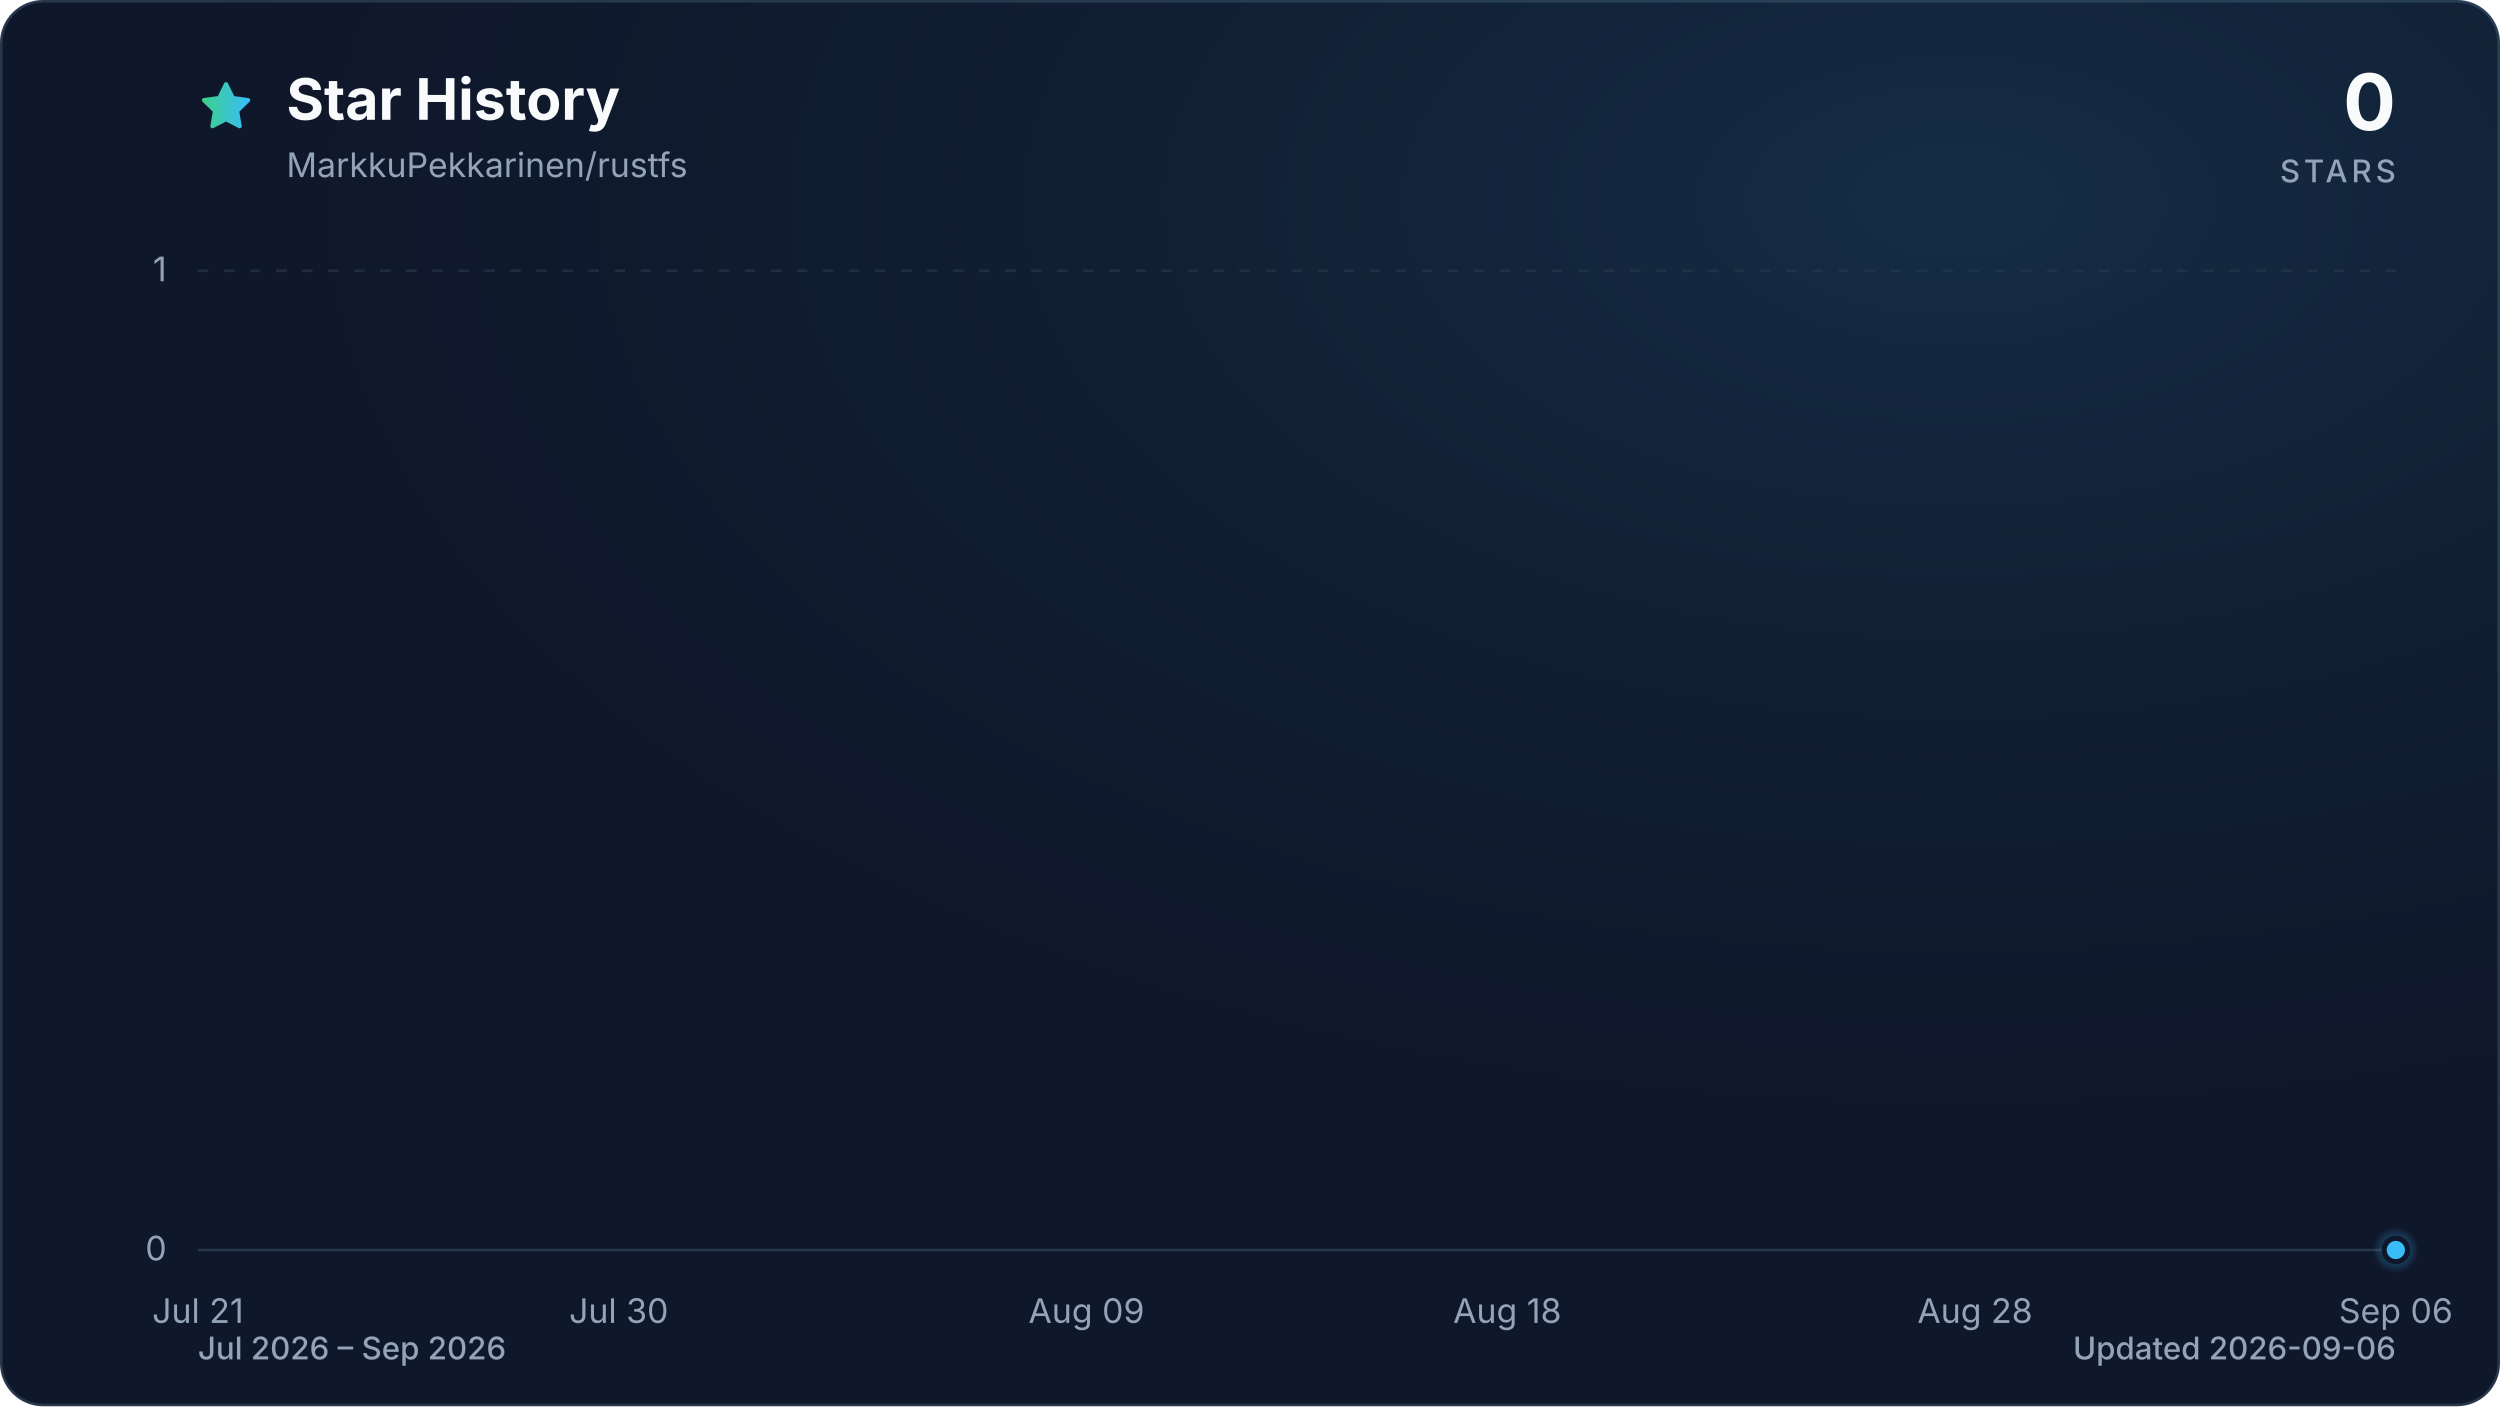
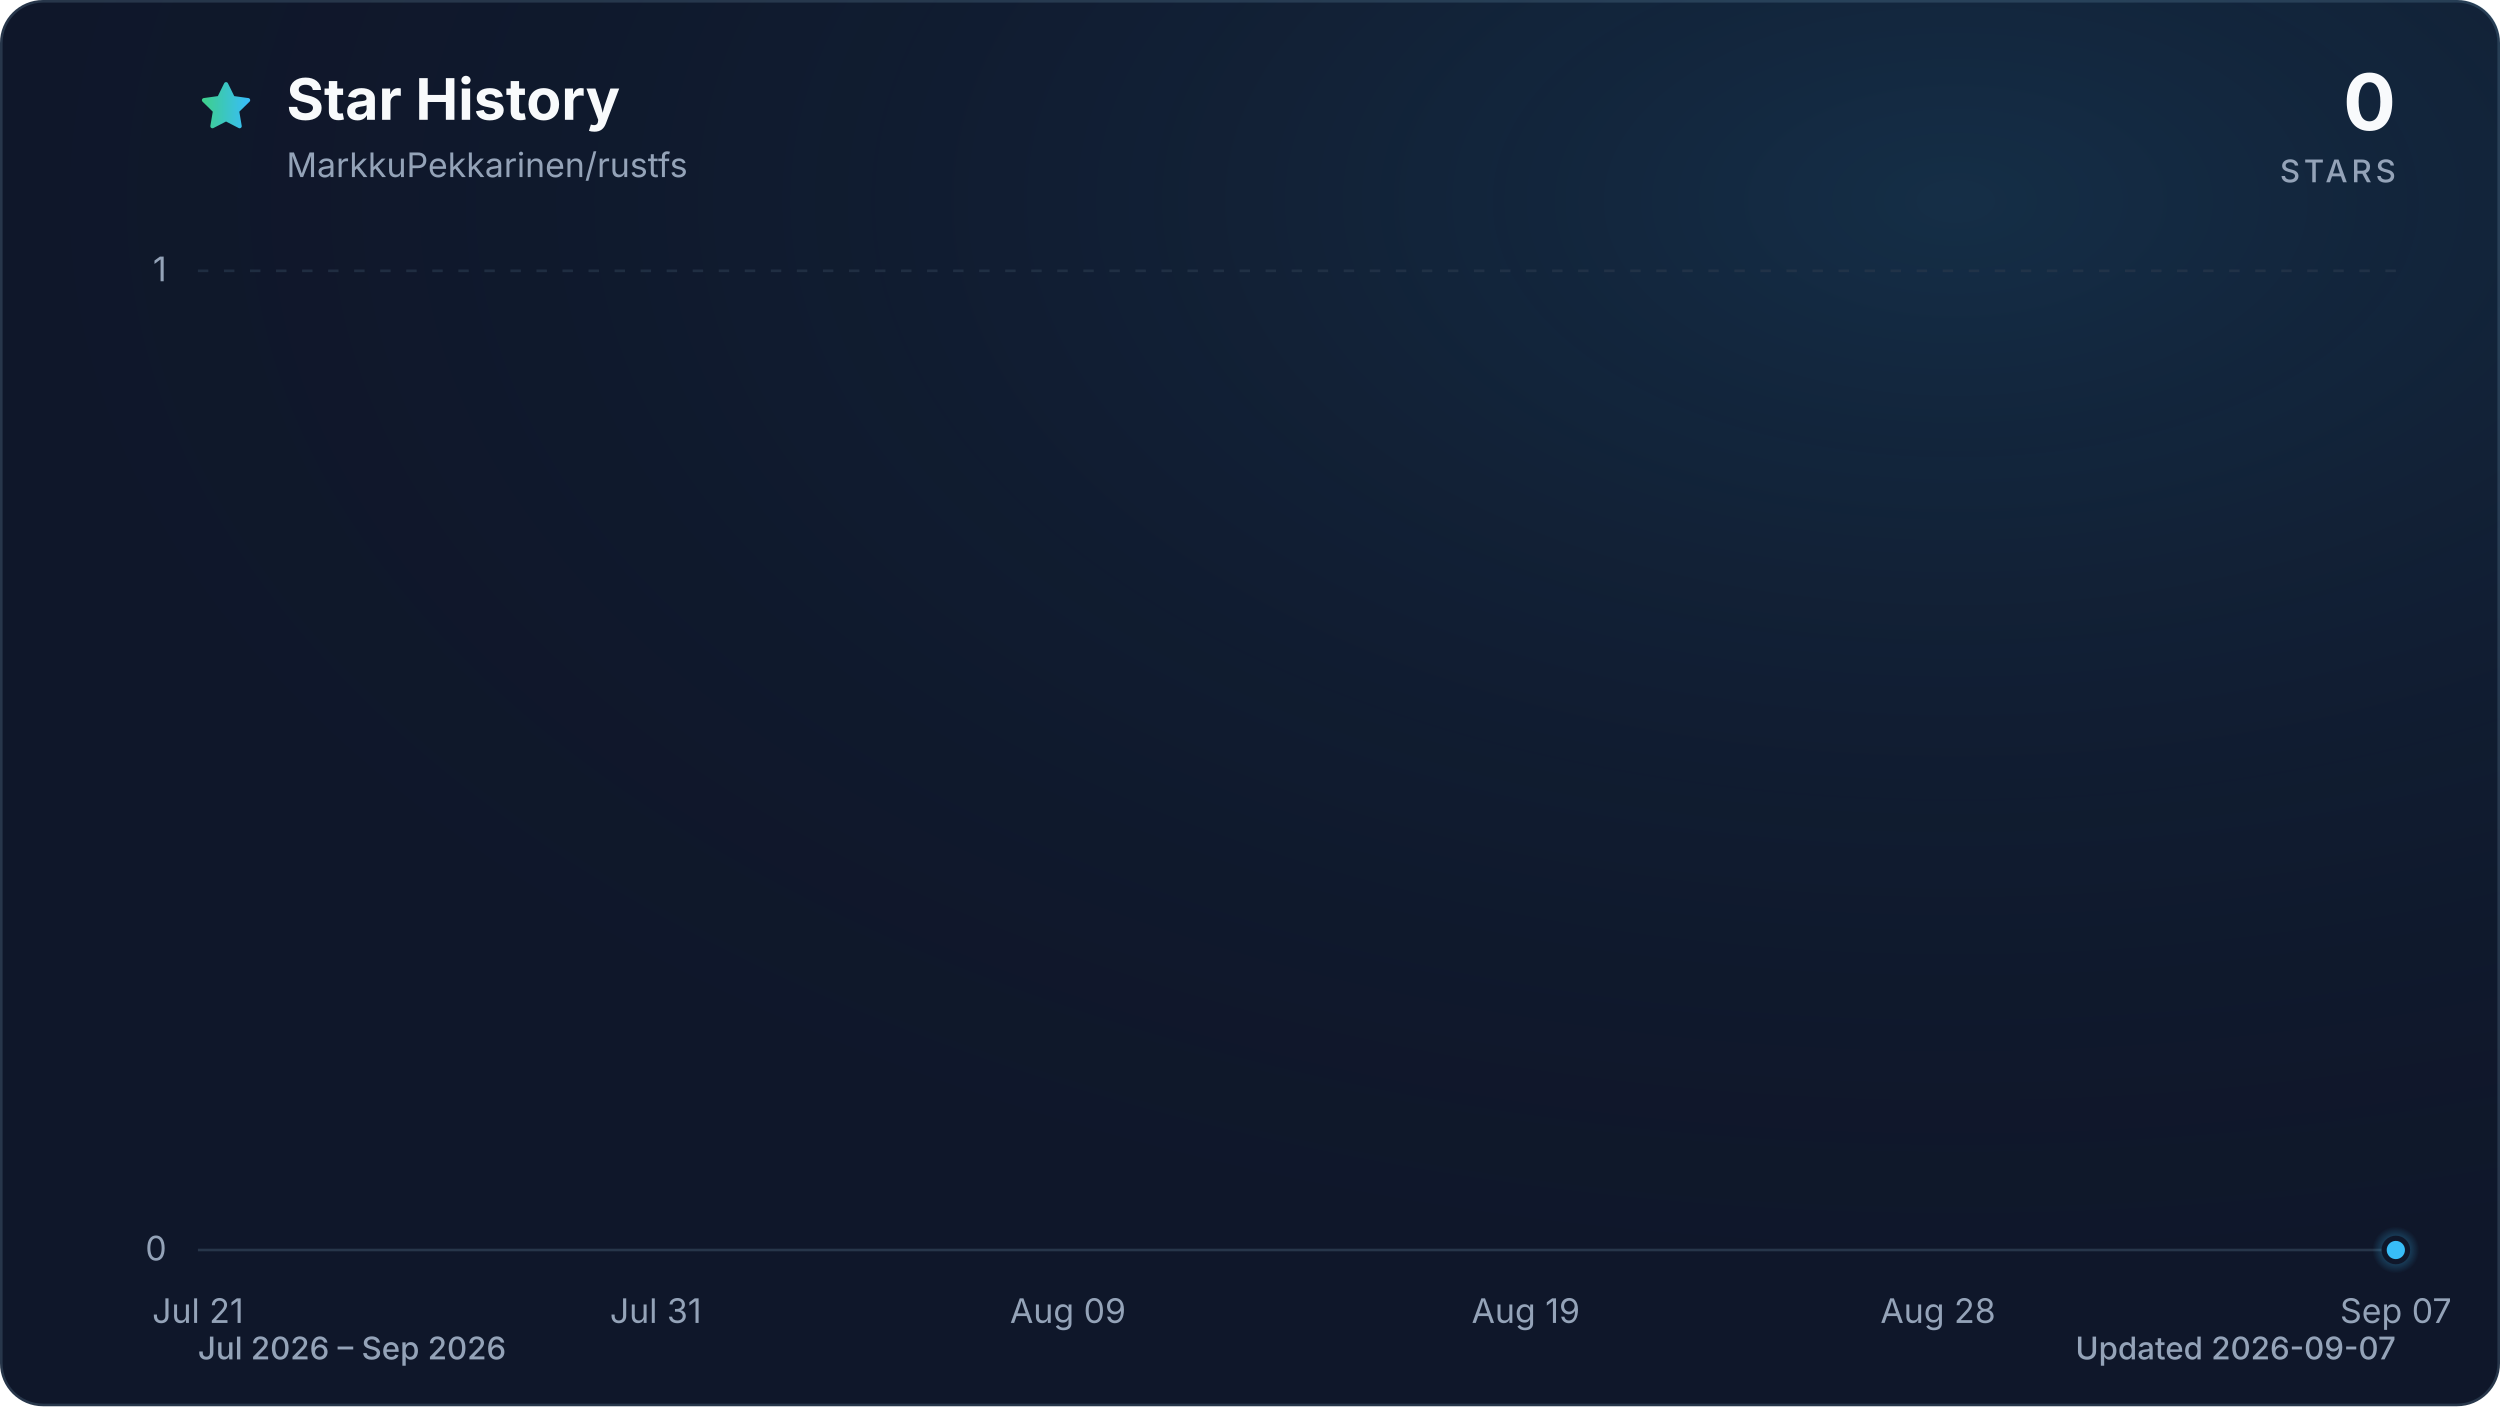
<svg xmlns="http://www.w3.org/2000/svg" viewBox="0 0 960 540" role="img" aria-labelledby="title description" data-style="gradient" data-variant="glow" data-animated="true">
  <defs>
    <linearGradient id="trend" x1="0" y1="0" x2="1" y2="0">
      <stop offset="0%" stop-color="#3ecf8e" />
      <stop offset="100%" stop-color="#38bdf8" />
    </linearGradient>
    <linearGradient id="area" x1="0" y1="0" x2="0" y2="1">
      <stop offset="0%" stop-color="#3ecf8e" stop-opacity="0.30" />
      <stop offset="55%" stop-color="#38bdf8" stop-opacity="0.10" />
      <stop offset="100%" stop-color="#38bdf8" stop-opacity="0.01" />
    </linearGradient>
    <radialGradient id="marker-halo" cx="50%" cy="50%" r="50%">
      <stop offset="0%" stop-color="#38bdf8" stop-opacity="0.55" />
      <stop offset="100%" stop-color="#38bdf8" stop-opacity="0" />
    </radialGradient>
    <radialGradient id="surface-glow" cx="78%" cy="14%" r="80%">
      <stop offset="0%" stop-color="#38bdf8" stop-opacity="0.14" />
      <stop offset="100%" stop-color="#0f172a" stop-opacity="0" />
    </radialGradient>
    <filter id="trend-glow" x="-20%" y="-20%" width="140%" height="140%">
      <feGaussianBlur stdDeviation="7" />
    </filter>
  </defs>
  <style>
.trend-enter{transform-box:fill-box;transform-origin:center;animation:trend-enter 520ms cubic-bezier(0.16,1,0.3,1)}
.marker-enter{transform-box:fill-box;transform-origin:center;animation:marker-enter 320ms cubic-bezier(0.16,1,0.3,1) 200ms both}
.marker-pulse{transform-box:fill-box;transform-origin:center;animation:marker-pulse 2.6s ease-out infinite}
@keyframes trend-enter{from{opacity:.35;transform:translateY(10px)}to{opacity:1;transform:translateY(0)}}
@keyframes marker-enter{from{opacity:0;transform:scale(.4)}to{opacity:1;transform:scale(1)}}
@keyframes marker-pulse{0%{opacity:.5;transform:scale(.7)}70%,100%{opacity:0;transform:scale(2.1)}}
@media (prefers-reduced-motion:reduce){.trend-enter,.marker-enter,.marker-pulse{animation:none!important}}
@media (prefers-reduced-motion:reduce){.marker-pulse{opacity:0}}
</style>
  <rect x="0.5" y="0.5" width="959" height="539" fill="#0f172a" stroke="#27364a" stroke-width="1" rx="16" />
  <rect width="960" height="540" fill="url(#surface-glow)" rx="16" />
  <path d="M12 2.6l2.9 5.9 6.5.9-4.7 4.6 1.1 6.5-5.8-3-5.8 3 1.1-6.5-4.7-4.6 6.5-.9L12 2.6Z" transform="translate(76 30) scale(.9)" fill="url(#trend)" stroke="url(#trend)" stroke-width="1.8" stroke-linejoin="round" aria-hidden="true" />
  <text x="110" y="46" fill="#f8fafc" font-family="ui-sans-serif, system-ui, -apple-system, BlinkMacSystemFont, 'Segoe UI', sans-serif" font-size="22" font-weight="700">Star History</text>
  <text x="110" y="68" fill="#94a3b8" font-family="ui-sans-serif, system-ui, -apple-system, BlinkMacSystemFont, 'Segoe UI', sans-serif" font-size="13">MarkkuPekkarinen/rustfs</text>
  <text x="920" y="50" fill="#f8fafc" font-family="ui-sans-serif, system-ui, -apple-system, BlinkMacSystemFont, 'Segoe UI', sans-serif" font-size="30" font-weight="700" text-anchor="end">0</text>
  <text x="920" y="70" fill="#94a3b8" font-family="ui-sans-serif, system-ui, -apple-system, BlinkMacSystemFont, 'Segoe UI', sans-serif" font-size="12" font-weight="500" letter-spacing="1.5" text-anchor="end">STARS</text>
  <line x1="76" y1="480.0" x2="920" y2="480.0" stroke="#27364a" stroke-width="1" stroke-dasharray="0" opacity="1" />
  <text x="64" y="484.0" fill="#94a3b8" font-family="ui-sans-serif, system-ui, -apple-system, BlinkMacSystemFont, 'Segoe UI', sans-serif" font-size="13" text-anchor="end">0</text>
  <line x1="76" y1="104.0" x2="920" y2="104.0" stroke="#27364a" stroke-width="1" stroke-dasharray="4 6" opacity="0.7" />
  <text x="64" y="108.0" fill="#94a3b8" font-family="ui-sans-serif, system-ui, -apple-system, BlinkMacSystemFont, 'Segoe UI', sans-serif" font-size="13" text-anchor="end">1</text>
  <text x="76.0" y="508" fill="#94a3b8" font-family="ui-sans-serif, system-ui, -apple-system, BlinkMacSystemFont, 'Segoe UI', sans-serif" font-size="13" text-anchor="middle">Jul 21</text>
-   <text x="237.6" y="508" fill="#94a3b8" font-family="ui-sans-serif, system-ui, -apple-system, BlinkMacSystemFont, 'Segoe UI', sans-serif" font-size="13" text-anchor="middle">Jul 30</text>
-   <text x="417.2" y="508" fill="#94a3b8" font-family="ui-sans-serif, system-ui, -apple-system, BlinkMacSystemFont, 'Segoe UI', sans-serif" font-size="13" text-anchor="middle">Aug 09</text>
-   <text x="578.8" y="508" fill="#94a3b8" font-family="ui-sans-serif, system-ui, -apple-system, BlinkMacSystemFont, 'Segoe UI', sans-serif" font-size="13" text-anchor="middle">Aug 18</text>
-   <text x="758.4" y="508" fill="#94a3b8" font-family="ui-sans-serif, system-ui, -apple-system, BlinkMacSystemFont, 'Segoe UI', sans-serif" font-size="13" text-anchor="middle">Aug 28</text>
-   <text x="920.0" y="508" fill="#94a3b8" font-family="ui-sans-serif, system-ui, -apple-system, BlinkMacSystemFont, 'Segoe UI', sans-serif" font-size="13" text-anchor="middle">Sep 06</text>
+   <text x="251.8" y="508" fill="#94a3b8" font-family="ui-sans-serif, system-ui, -apple-system, BlinkMacSystemFont, 'Segoe UI', sans-serif" font-size="13" text-anchor="middle">Jul 31</text>
+   <text x="410.1" y="508" fill="#94a3b8" font-family="ui-sans-serif, system-ui, -apple-system, BlinkMacSystemFont, 'Segoe UI', sans-serif" font-size="13" text-anchor="middle">Aug 09</text>
+   <text x="585.9" y="508" fill="#94a3b8" font-family="ui-sans-serif, system-ui, -apple-system, BlinkMacSystemFont, 'Segoe UI', sans-serif" font-size="13" text-anchor="middle">Aug 19</text>
+   <text x="744.2" y="508" fill="#94a3b8" font-family="ui-sans-serif, system-ui, -apple-system, BlinkMacSystemFont, 'Segoe UI', sans-serif" font-size="13" text-anchor="middle">Aug 28</text>
+   <text x="920.0" y="508" fill="#94a3b8" font-family="ui-sans-serif, system-ui, -apple-system, BlinkMacSystemFont, 'Segoe UI', sans-serif" font-size="13" text-anchor="middle">Sep 07</text>
  <g class="trend-enter">
-     <path d="M 76.0 480.0 C 82.0 480.0, 88.0 480.0, 94.0 480.0 C 99.9 480.0, 105.9 480.0, 111.9 480.0 C 117.9 480.0, 123.9 480.0, 129.9 480.0 C 135.9 480.0, 141.8 480.0, 147.8 480.0 C 153.8 480.0, 159.8 480.0, 165.8 480.0 C 171.8 480.0, 177.8 480.0, 183.7 480.0 C 189.7 480.0, 195.7 480.0, 201.7 480.0 C 207.7 480.0, 213.7 480.0, 219.7 480.0 C 225.6 480.0, 231.6 480.0, 237.6 480.0 C 243.6 480.0, 249.6 480.0, 255.6 480.0 C 261.6 480.0, 267.5 480.0, 273.5 480.0 C 279.5 480.0, 285.5 480.0, 291.5 480.0 C 297.5 480.0, 303.5 480.0, 309.4 480.0 C 315.4 480.0, 321.4 480.0, 327.4 480.0 C 333.4 480.0, 339.4 480.0, 345.4 480.0 C 351.3 480.0, 357.3 480.0, 363.3 480.0 C 369.3 480.0, 375.3 480.0, 381.3 480.0 C 387.3 480.0, 393.2 480.0, 399.2 480.0 C 405.2 480.0, 411.2 480.0, 417.2 480.0 C 423.2 480.0, 429.2 480.0, 435.1 480.0 C 441.1 480.0, 447.1 480.0, 453.1 480.0 C 459.1 480.0, 465.1 480.0, 471.1 480.0 C 477.0 480.0, 483.0 480.0, 489.0 480.0 C 495.0 480.0, 501.0 480.0, 507.0 480.0 C 513.0 480.0, 519.0 480.0, 524.9 480.0 C 530.9 480.0, 536.9 480.0, 542.9 480.0 C 548.9 480.0, 554.9 480.0, 560.9 480.0 C 566.8 480.0, 572.8 480.0, 578.8 480.0 C 584.8 480.0, 590.8 480.0, 596.8 480.0 C 602.8 480.0, 608.7 480.0, 614.7 480.0 C 620.7 480.0, 626.7 480.0, 632.7 480.0 C 638.7 480.0, 644.7 480.0, 650.6 480.0 C 656.6 480.0, 662.6 480.0, 668.6 480.0 C 674.6 480.0, 680.6 480.0, 686.6 480.0 C 692.5 480.0, 698.5 480.0, 704.5 480.0 C 710.5 480.0, 716.5 480.0, 722.5 480.0 C 728.5 480.0, 734.4 480.0, 740.4 480.0 C 746.4 480.0, 752.4 480.0, 758.4 480.0 C 764.4 480.0, 770.4 480.0, 776.3 480.0 C 782.3 480.0, 788.3 480.0, 794.3 480.0 C 800.3 480.0, 806.3 480.0, 812.3 480.0 C 818.2 480.0, 824.2 480.0, 830.2 480.0 C 836.2 480.0, 842.2 480.0, 848.2 480.0 C 854.2 480.0, 860.1 480.0, 866.1 480.0 C 872.1 480.0, 878.1 480.0, 884.1 480.0 C 890.1 480.0, 896.1 480.0, 902.0 480.0 C 908.0 480.0, 914.0 480.0, 920.0 480.0 L 920.0 480.0 L 76.0 480.0 Z" fill="url(#area)" />
-     <path d="M 76.0 480.0 C 82.0 480.0, 88.0 480.0, 94.0 480.0 C 99.9 480.0, 105.9 480.0, 111.9 480.0 C 117.9 480.0, 123.9 480.0, 129.9 480.0 C 135.9 480.0, 141.8 480.0, 147.8 480.0 C 153.8 480.0, 159.8 480.0, 165.8 480.0 C 171.8 480.0, 177.8 480.0, 183.7 480.0 C 189.7 480.0, 195.7 480.0, 201.7 480.0 C 207.7 480.0, 213.7 480.0, 219.7 480.0 C 225.6 480.0, 231.6 480.0, 237.6 480.0 C 243.6 480.0, 249.6 480.0, 255.6 480.0 C 261.6 480.0, 267.5 480.0, 273.5 480.0 C 279.5 480.0, 285.5 480.0, 291.5 480.0 C 297.5 480.0, 303.5 480.0, 309.4 480.0 C 315.4 480.0, 321.4 480.0, 327.4 480.0 C 333.4 480.0, 339.4 480.0, 345.4 480.0 C 351.3 480.0, 357.3 480.0, 363.3 480.0 C 369.3 480.0, 375.3 480.0, 381.3 480.0 C 387.3 480.0, 393.2 480.0, 399.2 480.0 C 405.2 480.0, 411.2 480.0, 417.2 480.0 C 423.2 480.0, 429.2 480.0, 435.1 480.0 C 441.1 480.0, 447.1 480.0, 453.1 480.0 C 459.1 480.0, 465.1 480.0, 471.1 480.0 C 477.0 480.0, 483.0 480.0, 489.0 480.0 C 495.0 480.0, 501.0 480.0, 507.0 480.0 C 513.0 480.0, 519.0 480.0, 524.9 480.0 C 530.9 480.0, 536.9 480.0, 542.9 480.0 C 548.9 480.0, 554.9 480.0, 560.9 480.0 C 566.8 480.0, 572.8 480.0, 578.8 480.0 C 584.8 480.0, 590.8 480.0, 596.8 480.0 C 602.8 480.0, 608.7 480.0, 614.7 480.0 C 620.7 480.0, 626.7 480.0, 632.7 480.0 C 638.7 480.0, 644.7 480.0, 650.6 480.0 C 656.6 480.0, 662.6 480.0, 668.6 480.0 C 674.6 480.0, 680.6 480.0, 686.6 480.0 C 692.5 480.0, 698.5 480.0, 704.5 480.0 C 710.5 480.0, 716.5 480.0, 722.5 480.0 C 728.5 480.0, 734.4 480.0, 740.4 480.0 C 746.4 480.0, 752.4 480.0, 758.4 480.0 C 764.4 480.0, 770.4 480.0, 776.3 480.0 C 782.3 480.0, 788.3 480.0, 794.3 480.0 C 800.3 480.0, 806.3 480.0, 812.3 480.0 C 818.2 480.0, 824.2 480.0, 830.2 480.0 C 836.2 480.0, 842.2 480.0, 848.2 480.0 C 854.2 480.0, 860.1 480.0, 866.1 480.0 C 872.1 480.0, 878.1 480.0, 884.1 480.0 C 890.1 480.0, 896.1 480.0, 902.0 480.0 C 908.0 480.0, 914.0 480.0, 920.0 480.0" fill="none" stroke="url(#trend)" stroke-width="12" stroke-linecap="round" stroke-linejoin="round" opacity="0.16" filter="url(#trend-glow)" />
-     <path d="M 76.0 480.0 C 82.0 480.0, 88.0 480.0, 94.0 480.0 C 99.9 480.0, 105.9 480.0, 111.9 480.0 C 117.9 480.0, 123.9 480.0, 129.9 480.0 C 135.9 480.0, 141.8 480.0, 147.8 480.0 C 153.8 480.0, 159.8 480.0, 165.8 480.0 C 171.8 480.0, 177.8 480.0, 183.7 480.0 C 189.7 480.0, 195.7 480.0, 201.7 480.0 C 207.7 480.0, 213.7 480.0, 219.7 480.0 C 225.6 480.0, 231.6 480.0, 237.6 480.0 C 243.6 480.0, 249.6 480.0, 255.6 480.0 C 261.6 480.0, 267.5 480.0, 273.5 480.0 C 279.5 480.0, 285.5 480.0, 291.5 480.0 C 297.5 480.0, 303.5 480.0, 309.4 480.0 C 315.4 480.0, 321.4 480.0, 327.4 480.0 C 333.4 480.0, 339.4 480.0, 345.4 480.0 C 351.3 480.0, 357.3 480.0, 363.3 480.0 C 369.3 480.0, 375.3 480.0, 381.3 480.0 C 387.3 480.0, 393.2 480.0, 399.2 480.0 C 405.2 480.0, 411.2 480.0, 417.2 480.0 C 423.2 480.0, 429.2 480.0, 435.1 480.0 C 441.1 480.0, 447.1 480.0, 453.1 480.0 C 459.1 480.0, 465.1 480.0, 471.1 480.0 C 477.0 480.0, 483.0 480.0, 489.0 480.0 C 495.0 480.0, 501.0 480.0, 507.0 480.0 C 513.0 480.0, 519.0 480.0, 524.9 480.0 C 530.9 480.0, 536.9 480.0, 542.9 480.0 C 548.9 480.0, 554.9 480.0, 560.9 480.0 C 566.8 480.0, 572.8 480.0, 578.8 480.0 C 584.8 480.0, 590.8 480.0, 596.8 480.0 C 602.8 480.0, 608.7 480.0, 614.7 480.0 C 620.7 480.0, 626.7 480.0, 632.7 480.0 C 638.7 480.0, 644.7 480.0, 650.6 480.0 C 656.6 480.0, 662.6 480.0, 668.6 480.0 C 674.6 480.0, 680.6 480.0, 686.6 480.0 C 692.5 480.0, 698.5 480.0, 704.5 480.0 C 710.5 480.0, 716.5 480.0, 722.5 480.0 C 728.5 480.0, 734.4 480.0, 740.4 480.0 C 746.4 480.0, 752.4 480.0, 758.4 480.0 C 764.4 480.0, 770.4 480.0, 776.3 480.0 C 782.3 480.0, 788.3 480.0, 794.3 480.0 C 800.3 480.0, 806.3 480.0, 812.3 480.0 C 818.2 480.0, 824.2 480.0, 830.2 480.0 C 836.2 480.0, 842.2 480.0, 848.2 480.0 C 854.2 480.0, 860.1 480.0, 866.1 480.0 C 872.1 480.0, 878.1 480.0, 884.1 480.0 C 890.1 480.0, 896.1 480.0, 902.0 480.0 C 908.0 480.0, 914.0 480.0, 920.0 480.0" fill="none" stroke="url(#trend)" stroke-width="3" stroke-linecap="round" stroke-linejoin="round" />
+     <path d="M 76.0 480.0 C 81.9 480.0, 87.7 480.0, 93.6 480.0 C 99.4 480.0, 105.3 480.0, 111.2 480.0 C 117.0 480.0, 122.9 480.0, 128.8 480.0 C 134.6 480.0, 140.5 480.0, 146.3 480.0 C 152.2 480.0, 158.1 480.0, 163.9 480.0 C 169.8 480.0, 175.6 480.0, 181.5 480.0 C 187.4 480.0, 193.2 480.0, 199.1 480.0 C 204.9 480.0, 210.8 480.0, 216.7 480.0 C 222.5 480.0, 228.4 480.0, 234.3 480.0 C 240.1 480.0, 246.0 480.0, 251.8 480.0 C 257.7 480.0, 263.6 480.0, 269.4 480.0 C 275.3 480.0, 281.1 480.0, 287.0 480.0 C 292.9 480.0, 298.7 480.0, 304.6 480.0 C 310.4 480.0, 316.3 480.0, 322.2 480.0 C 328.0 480.0, 333.9 480.0, 339.8 480.0 C 345.6 480.0, 351.5 480.0, 357.3 480.0 C 363.2 480.0, 369.1 480.0, 374.9 480.0 C 380.8 480.0, 386.6 480.0, 392.5 480.0 C 398.4 480.0, 404.2 480.0, 410.1 480.0 C 415.9 480.0, 421.8 480.0, 427.7 480.0 C 433.5 480.0, 439.4 480.0, 445.3 480.0 C 451.1 480.0, 457.0 480.0, 462.8 480.0 C 468.7 480.0, 474.6 480.0, 480.4 480.0 C 486.3 480.0, 492.1 480.0, 498.0 480.0 C 503.9 480.0, 509.7 480.0, 515.6 480.0 C 521.4 480.0, 527.3 480.0, 533.2 480.0 C 539.0 480.0, 544.9 480.0, 550.8 480.0 C 556.6 480.0, 562.5 480.0, 568.3 480.0 C 574.2 480.0, 580.1 480.0, 585.9 480.0 C 591.8 480.0, 597.6 480.0, 603.5 480.0 C 609.4 480.0, 615.2 480.0, 621.1 480.0 C 626.9 480.0, 632.8 480.0, 638.7 480.0 C 644.5 480.0, 650.4 480.0, 656.3 480.0 C 662.1 480.0, 668.0 480.0, 673.8 480.0 C 679.7 480.0, 685.6 480.0, 691.4 480.0 C 697.3 480.0, 703.1 480.0, 709.0 480.0 C 714.9 480.0, 720.7 480.0, 726.6 480.0 C 732.4 480.0, 738.3 480.0, 744.2 480.0 C 750.0 480.0, 755.9 480.0, 761.8 480.0 C 767.6 480.0, 773.5 480.0, 779.3 480.0 C 785.2 480.0, 791.1 480.0, 796.9 480.0 C 802.8 480.0, 808.6 480.0, 814.5 480.0 C 820.4 480.0, 826.2 480.0, 832.1 480.0 C 837.9 480.0, 843.8 480.0, 849.7 480.0 C 855.5 480.0, 861.4 480.0, 867.3 480.0 C 873.1 480.0, 879.0 480.0, 884.8 480.0 C 890.7 480.0, 896.6 480.0, 902.4 480.0 C 908.3 480.0, 914.1 480.0, 920.0 480.0 L 920.0 480.0 L 76.0 480.0 Z" fill="url(#area)" />
+     <path d="M 76.0 480.0 C 81.9 480.0, 87.7 480.0, 93.6 480.0 C 99.4 480.0, 105.3 480.0, 111.2 480.0 C 117.0 480.0, 122.9 480.0, 128.8 480.0 C 134.6 480.0, 140.5 480.0, 146.3 480.0 C 152.2 480.0, 158.1 480.0, 163.9 480.0 C 169.8 480.0, 175.6 480.0, 181.5 480.0 C 187.4 480.0, 193.2 480.0, 199.1 480.0 C 204.9 480.0, 210.8 480.0, 216.7 480.0 C 222.5 480.0, 228.4 480.0, 234.3 480.0 C 240.1 480.0, 246.0 480.0, 251.8 480.0 C 257.7 480.0, 263.6 480.0, 269.4 480.0 C 275.3 480.0, 281.1 480.0, 287.0 480.0 C 292.9 480.0, 298.7 480.0, 304.6 480.0 C 310.4 480.0, 316.3 480.0, 322.2 480.0 C 328.0 480.0, 333.9 480.0, 339.8 480.0 C 345.6 480.0, 351.5 480.0, 357.3 480.0 C 363.2 480.0, 369.1 480.0, 374.9 480.0 C 380.8 480.0, 386.6 480.0, 392.5 480.0 C 398.4 480.0, 404.2 480.0, 410.1 480.0 C 415.9 480.0, 421.8 480.0, 427.7 480.0 C 433.5 480.0, 439.4 480.0, 445.3 480.0 C 451.1 480.0, 457.0 480.0, 462.8 480.0 C 468.7 480.0, 474.6 480.0, 480.4 480.0 C 486.3 480.0, 492.1 480.0, 498.0 480.0 C 503.9 480.0, 509.7 480.0, 515.6 480.0 C 521.4 480.0, 527.3 480.0, 533.2 480.0 C 539.0 480.0, 544.9 480.0, 550.8 480.0 C 556.6 480.0, 562.5 480.0, 568.3 480.0 C 574.2 480.0, 580.1 480.0, 585.9 480.0 C 591.8 480.0, 597.6 480.0, 603.5 480.0 C 609.4 480.0, 615.2 480.0, 621.1 480.0 C 626.9 480.0, 632.8 480.0, 638.7 480.0 C 644.5 480.0, 650.4 480.0, 656.3 480.0 C 662.1 480.0, 668.0 480.0, 673.8 480.0 C 679.7 480.0, 685.6 480.0, 691.4 480.0 C 697.3 480.0, 703.1 480.0, 709.0 480.0 C 714.9 480.0, 720.7 480.0, 726.6 480.0 C 732.4 480.0, 738.3 480.0, 744.2 480.0 C 750.0 480.0, 755.9 480.0, 761.8 480.0 C 767.6 480.0, 773.5 480.0, 779.3 480.0 C 785.2 480.0, 791.1 480.0, 796.9 480.0 C 802.8 480.0, 808.6 480.0, 814.5 480.0 C 820.4 480.0, 826.2 480.0, 832.1 480.0 C 837.9 480.0, 843.8 480.0, 849.7 480.0 C 855.5 480.0, 861.4 480.0, 867.3 480.0 C 873.1 480.0, 879.0 480.0, 884.8 480.0 C 890.7 480.0, 896.6 480.0, 902.4 480.0 C 908.3 480.0, 914.1 480.0, 920.0 480.0" fill="none" stroke="url(#trend)" stroke-width="12" stroke-linecap="round" stroke-linejoin="round" opacity="0.16" filter="url(#trend-glow)" />
+     <path d="M 76.0 480.0 C 81.9 480.0, 87.7 480.0, 93.6 480.0 C 99.4 480.0, 105.3 480.0, 111.2 480.0 C 117.0 480.0, 122.9 480.0, 128.8 480.0 C 134.6 480.0, 140.5 480.0, 146.3 480.0 C 152.2 480.0, 158.1 480.0, 163.9 480.0 C 169.8 480.0, 175.6 480.0, 181.5 480.0 C 187.4 480.0, 193.2 480.0, 199.1 480.0 C 204.9 480.0, 210.8 480.0, 216.7 480.0 C 222.5 480.0, 228.4 480.0, 234.3 480.0 C 240.1 480.0, 246.0 480.0, 251.8 480.0 C 257.7 480.0, 263.6 480.0, 269.4 480.0 C 275.3 480.0, 281.1 480.0, 287.0 480.0 C 292.9 480.0, 298.7 480.0, 304.6 480.0 C 310.4 480.0, 316.3 480.0, 322.2 480.0 C 328.0 480.0, 333.9 480.0, 339.8 480.0 C 345.6 480.0, 351.5 480.0, 357.3 480.0 C 363.2 480.0, 369.1 480.0, 374.9 480.0 C 380.8 480.0, 386.6 480.0, 392.5 480.0 C 398.4 480.0, 404.2 480.0, 410.1 480.0 C 415.9 480.0, 421.8 480.0, 427.7 480.0 C 433.5 480.0, 439.4 480.0, 445.3 480.0 C 451.1 480.0, 457.0 480.0, 462.8 480.0 C 468.7 480.0, 474.6 480.0, 480.4 480.0 C 486.3 480.0, 492.1 480.0, 498.0 480.0 C 503.9 480.0, 509.7 480.0, 515.6 480.0 C 521.4 480.0, 527.3 480.0, 533.2 480.0 C 539.0 480.0, 544.9 480.0, 550.8 480.0 C 556.6 480.0, 562.5 480.0, 568.3 480.0 C 574.2 480.0, 580.1 480.0, 585.9 480.0 C 591.8 480.0, 597.6 480.0, 603.5 480.0 C 609.4 480.0, 615.2 480.0, 621.1 480.0 C 626.9 480.0, 632.8 480.0, 638.7 480.0 C 644.5 480.0, 650.4 480.0, 656.3 480.0 C 662.1 480.0, 668.0 480.0, 673.8 480.0 C 679.7 480.0, 685.6 480.0, 691.4 480.0 C 697.3 480.0, 703.1 480.0, 709.0 480.0 C 714.9 480.0, 720.7 480.0, 726.6 480.0 C 732.4 480.0, 738.3 480.0, 744.2 480.0 C 750.0 480.0, 755.9 480.0, 761.8 480.0 C 767.6 480.0, 773.5 480.0, 779.3 480.0 C 785.2 480.0, 791.1 480.0, 796.9 480.0 C 802.8 480.0, 808.6 480.0, 814.5 480.0 C 820.4 480.0, 826.2 480.0, 832.1 480.0 C 837.9 480.0, 843.8 480.0, 849.7 480.0 C 855.5 480.0, 861.4 480.0, 867.3 480.0 C 873.1 480.0, 879.0 480.0, 884.8 480.0 C 890.7 480.0, 896.6 480.0, 902.4 480.0 C 908.3 480.0, 914.1 480.0, 920.0 480.0" fill="none" stroke="url(#trend)" stroke-width="3" stroke-linecap="round" stroke-linejoin="round" />
  </g>
  <g class="marker-enter">
    <circle class="marker-pulse" cx="920.0" cy="480.0" r="9" fill="url(#marker-halo)" />
    <circle cx="920.0" cy="480.0" r="4.5" fill="#38bdf8" stroke="#0f172a" stroke-width="2" />
  </g>
  <text x="76" y="522" fill="#94a3b8" font-family="ui-sans-serif, system-ui, -apple-system, BlinkMacSystemFont, 'Segoe UI', sans-serif" font-size="12" font-weight="500">Jul 2026 – Sep 2026</text>
-   <text x="920" y="522" fill="#94a3b8" font-family="ui-sans-serif, system-ui, -apple-system, BlinkMacSystemFont, 'Segoe UI', sans-serif" font-size="12" font-weight="500" text-anchor="end">Updated 2026-09-06</text>
+   <text x="920" y="522" fill="#94a3b8" font-family="ui-sans-serif, system-ui, -apple-system, BlinkMacSystemFont, 'Segoe UI', sans-serif" font-size="12" font-weight="500" text-anchor="end">Updated 2026-09-07</text>
</svg>
